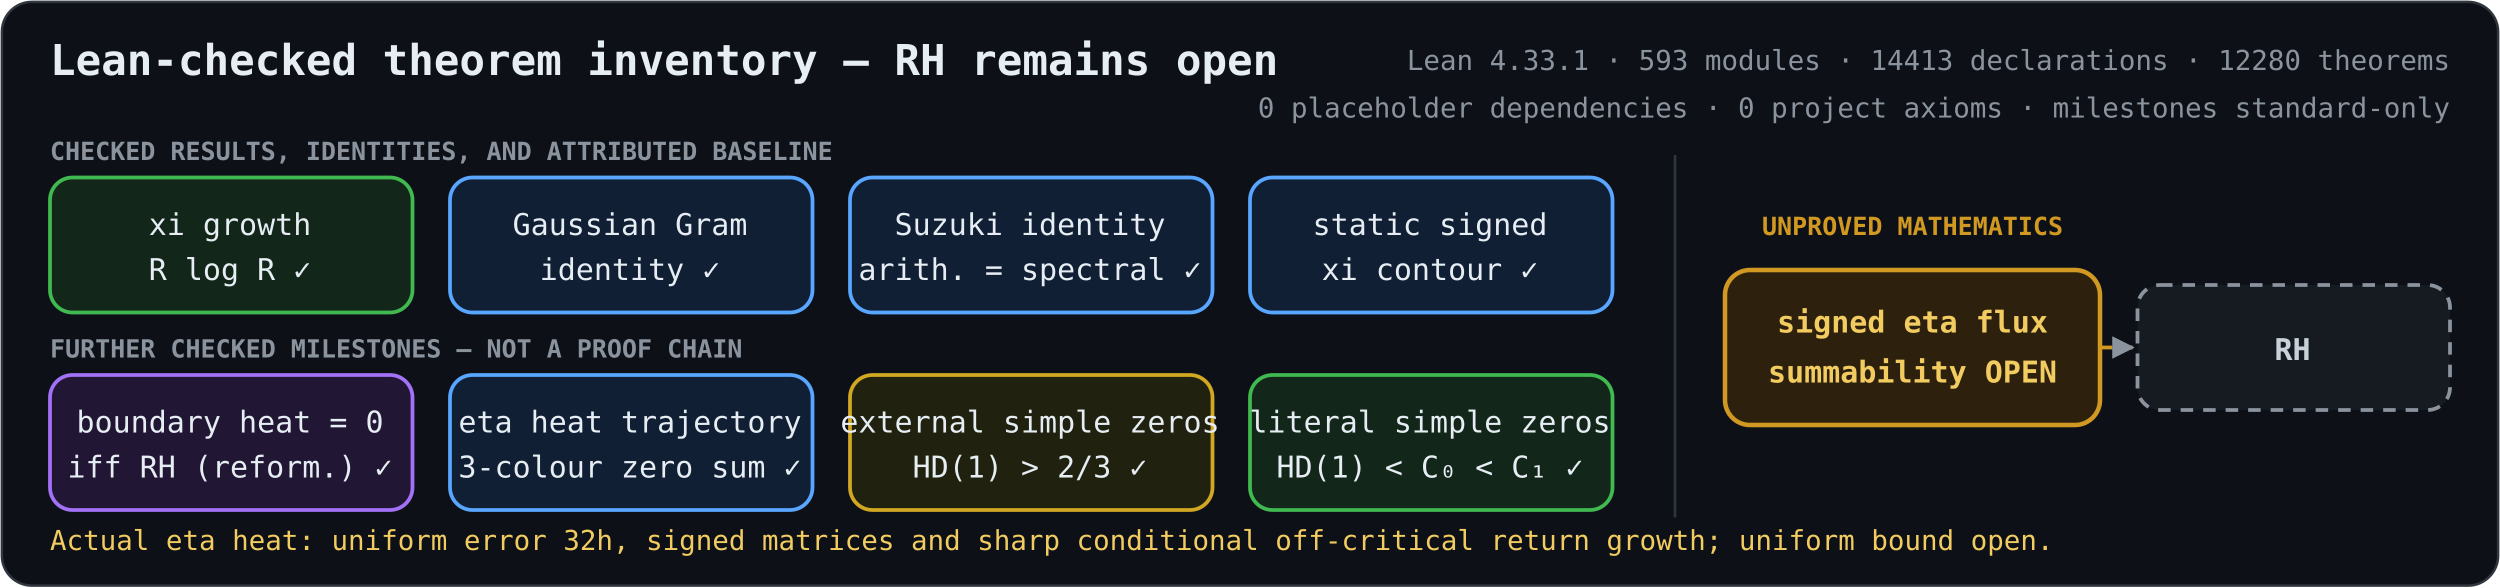
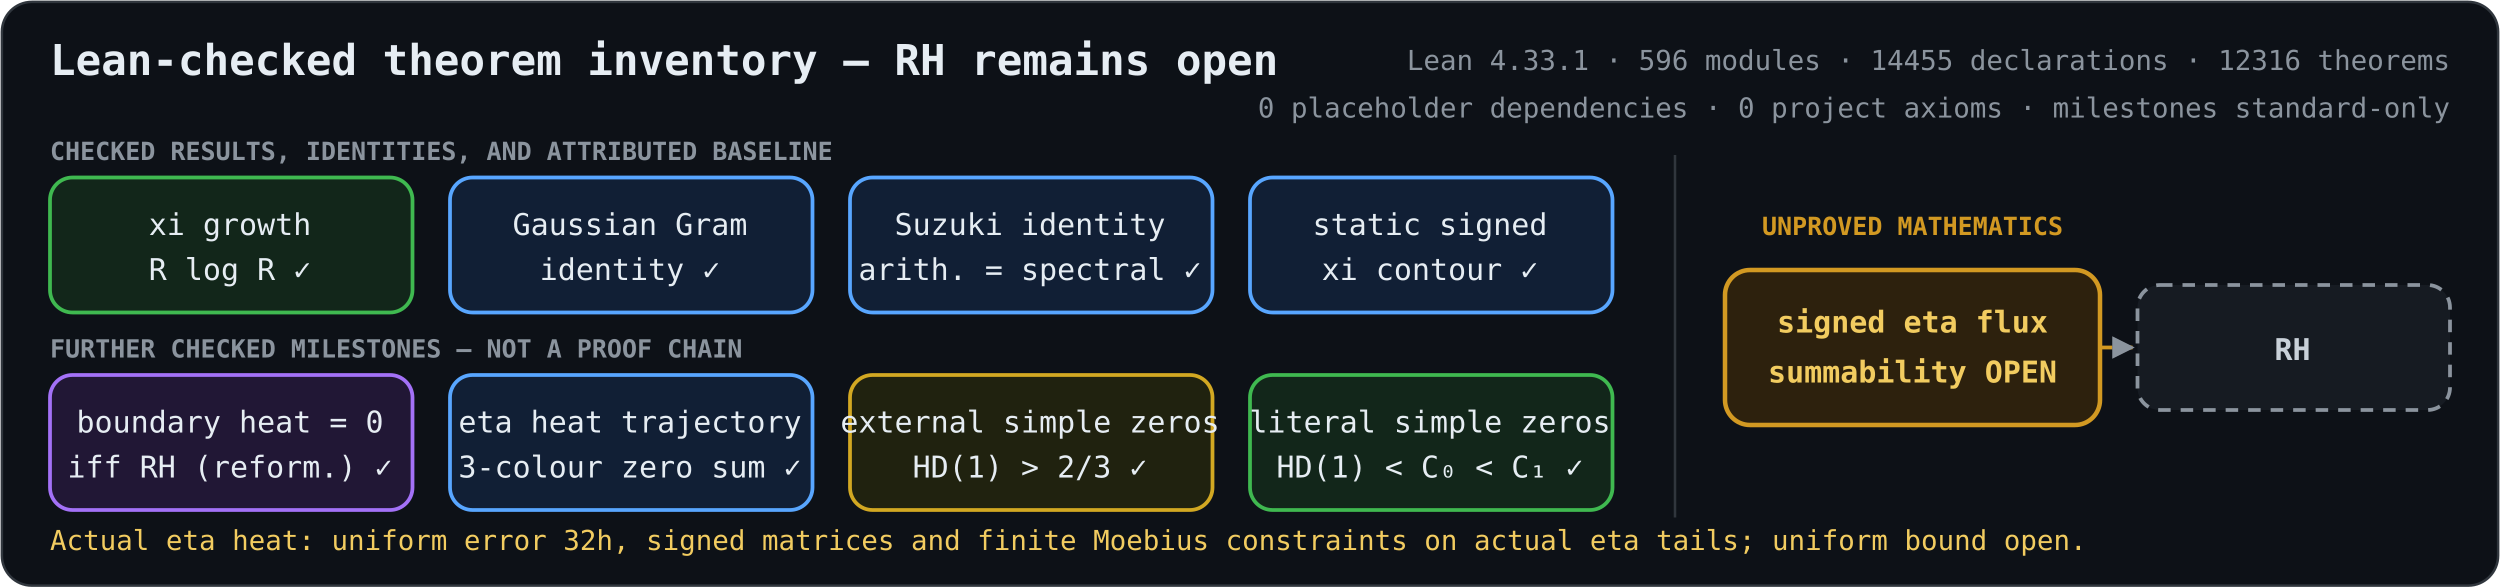
<svg xmlns="http://www.w3.org/2000/svg" role="img" aria-labelledby="title description" viewBox="0 0 1000 235">
  <defs>
    <marker id="arrow" viewBox="0 0 10 10" refX="9" refY="5" markerWidth="6" markerHeight="6" orient="auto-start-reverse">
      <path d="M 0 0 L 10 5 L 0 10 z" fill="#8b949e" />
    </marker>
    <style>
      .bg { fill: #0d1117; stroke: #30363d; }
      text { fill: #e6edf3; font-family: ui-monospace, SFMono-Regular, Menlo, Consolas, monospace; font-size: 12px; text-anchor: middle; }
      .heading { font-size: 17px; font-weight: 700; text-anchor: start; }
      .metrics { fill: #8b949e; font-size: 11px; text-anchor: end; }
      .proved rect { fill: #12261a; stroke: #3fb950; stroke-width: 1.5; }
      .proved.equivalence rect { fill: #211735; stroke: #a371f7; }
      .proved.bridge rect { fill: #111f35; stroke: #58a6ff; }
      .proved.external rect { fill: #20220f; stroke: #d2a822; }
      .open rect { fill: #2d210d; stroke: #d29922; stroke-width: 1.8; }
      .goal rect { fill: #161b22; stroke: #8b949e; stroke-width: 1.5; stroke-dasharray: 5 4; }
      .open text { fill: #f2cc60; font-weight: 700; }
      .goal text { fill: #c9d1d9; font-weight: 700; }
      .open-edge { fill: none; stroke: #d29922; stroke-width: 1.5; stroke-dasharray: 5 4; marker-end: url(#arrow); }
      .section { fill: #8b949e; font-size: 10px; font-weight: 700; text-anchor: start; }
      .gap-label { fill: #d29922; font-size: 10px; font-weight: 700; }
      .frontier { fill: #f2cc60; font-size: 11px; text-anchor: start; }
    </style>
  </defs>
  <rect class="bg" x="0.75" y="0.75" width="998.5" height="233.5" rx="12" />
  <text class="heading" x="20" y="30">Lean-checked theorem inventory — RH remains open</text>
-   <text class="metrics" x="980" y="28">Lean 4.33.1 · 593 modules · 14413 declarations · 12280 theorems</text>
+   <text class="metrics" x="980" y="28">Lean 4.33.1 · 596 modules · 14455 declarations · 12316 theorems</text>
  <text class="metrics" x="980" y="47">0 placeholder dependencies · 0 project axioms · milestones standard-only</text>
  <text class="section" x="20" y="64">CHECKED RESULTS, IDENTITIES, AND ATTRIBUTED BASELINE</text>
  <text class="section" x="20" y="143">FURTHER CHECKED MILESTONES — NOT A PROOF CHAIN</text>
  <line x1="670" y1="62" x2="670" y2="207" stroke="#30363d" />
  <text class="gap-label" x="765" y="94">UNPROVED MATHEMATICS</text>
  <path class="open-edge" d="M840 139 H853" />
  <g class="proved unconditional">
    <rect x="20" y="71" width="145" height="54" rx="9" />
    <text x="92" y="94">xi growth</text>
    <text x="92" y="112">R log R  ✓</text>
  </g>
  <g class="proved bridge">
    <rect x="180" y="71" width="145" height="54" rx="9" />
    <text x="252" y="94">Gaussian Gram</text>
    <text x="252" y="112">identity  ✓</text>
  </g>
  <g class="proved bridge">
    <rect x="340" y="71" width="145" height="54" rx="9" />
    <text x="412" y="94">Suzuki identity</text>
    <text x="412" y="112">arith. = spectral  ✓</text>
  </g>
  <g class="proved bridge">
    <rect x="500" y="71" width="145" height="54" rx="9" />
    <text x="572" y="94">static signed</text>
    <text x="572" y="112">xi contour  ✓</text>
  </g>
  <g class="proved equivalence">
    <rect x="20" y="150" width="145" height="54" rx="9" />
    <text x="92" y="173">boundary heat = 0</text>
    <text x="92" y="191">iff RH (reform.)  ✓</text>
  </g>
  <g class="proved bridge">
    <rect x="180" y="150" width="145" height="54" rx="9" />
    <text x="252" y="173">eta heat trajectory</text>
    <text x="252" y="191">3-colour zero sum  ✓</text>
  </g>
  <g class="proved external">
    <rect x="340" y="150" width="145" height="54" rx="9" />
    <text x="412" y="173">external simple zeros</text>
    <text x="412" y="191">HD(1) &gt; 2/3  ✓</text>
  </g>
  <g class="proved unconditional">
    <rect x="500" y="150" width="145" height="54" rx="9" />
    <text x="572" y="173">literal simple zeros</text>
    <text x="572" y="191">HD(1) &lt; C₀ &lt; C₁  ✓</text>
  </g>
  <g class="open">
    <rect x="690" y="108" width="150" height="62" rx="10" />
    <text x="765" y="133">signed eta flux</text>
    <text x="765" y="153">summability OPEN</text>
  </g>
  <g class="goal">
    <rect x="855" y="114" width="125" height="50" rx="9" />
    <text x="917" y="144">RH</text>
  </g>
-   <text class="frontier" x="20" y="220">Actual eta heat: uniform error 32h, signed matrices and sharp conditional off-critical return growth; uniform bound open.</text>
+   <text class="frontier" x="20" y="220">Actual eta heat: uniform error 32h, signed matrices and finite Moebius constraints on actual eta tails; uniform bound open.</text>
</svg>
